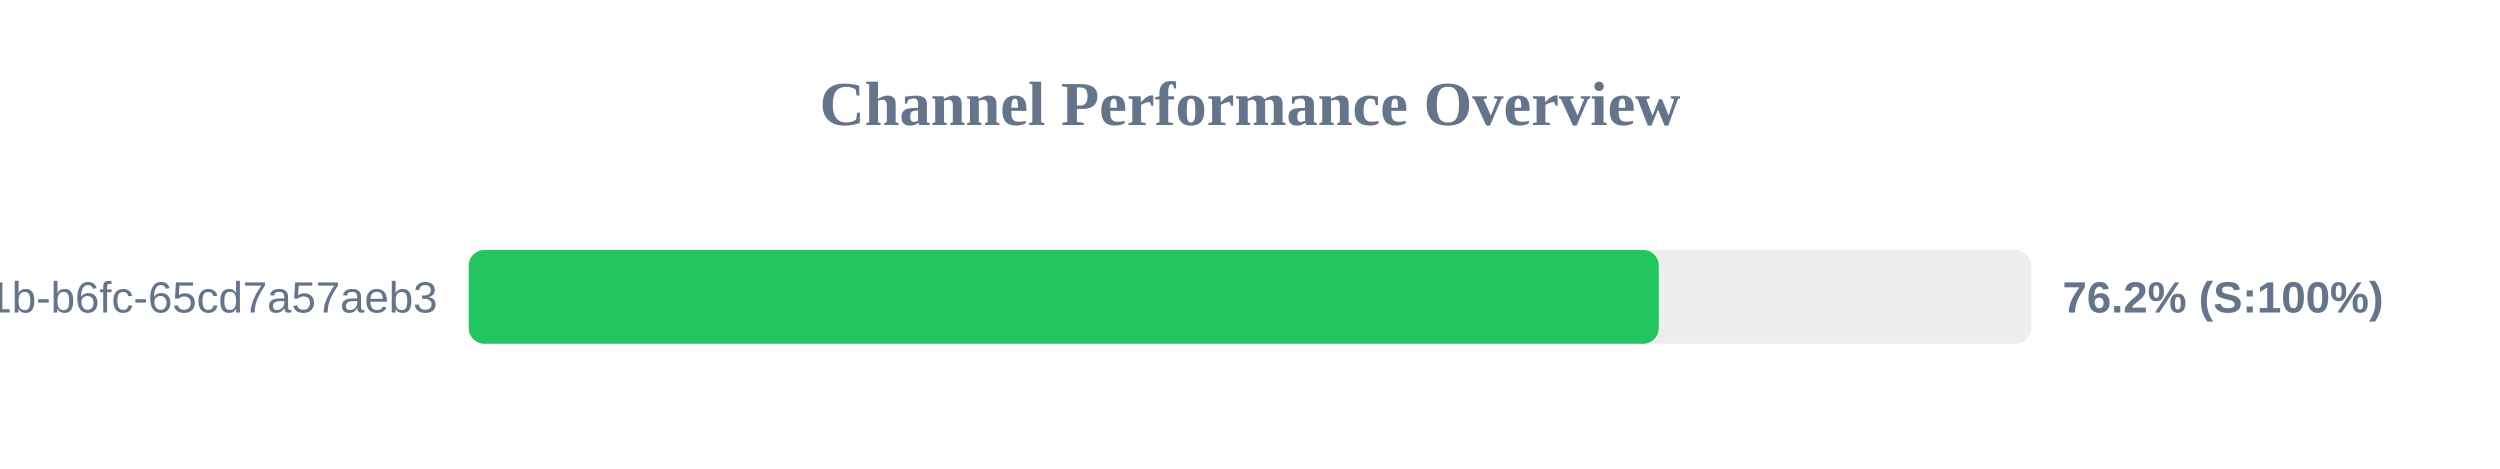
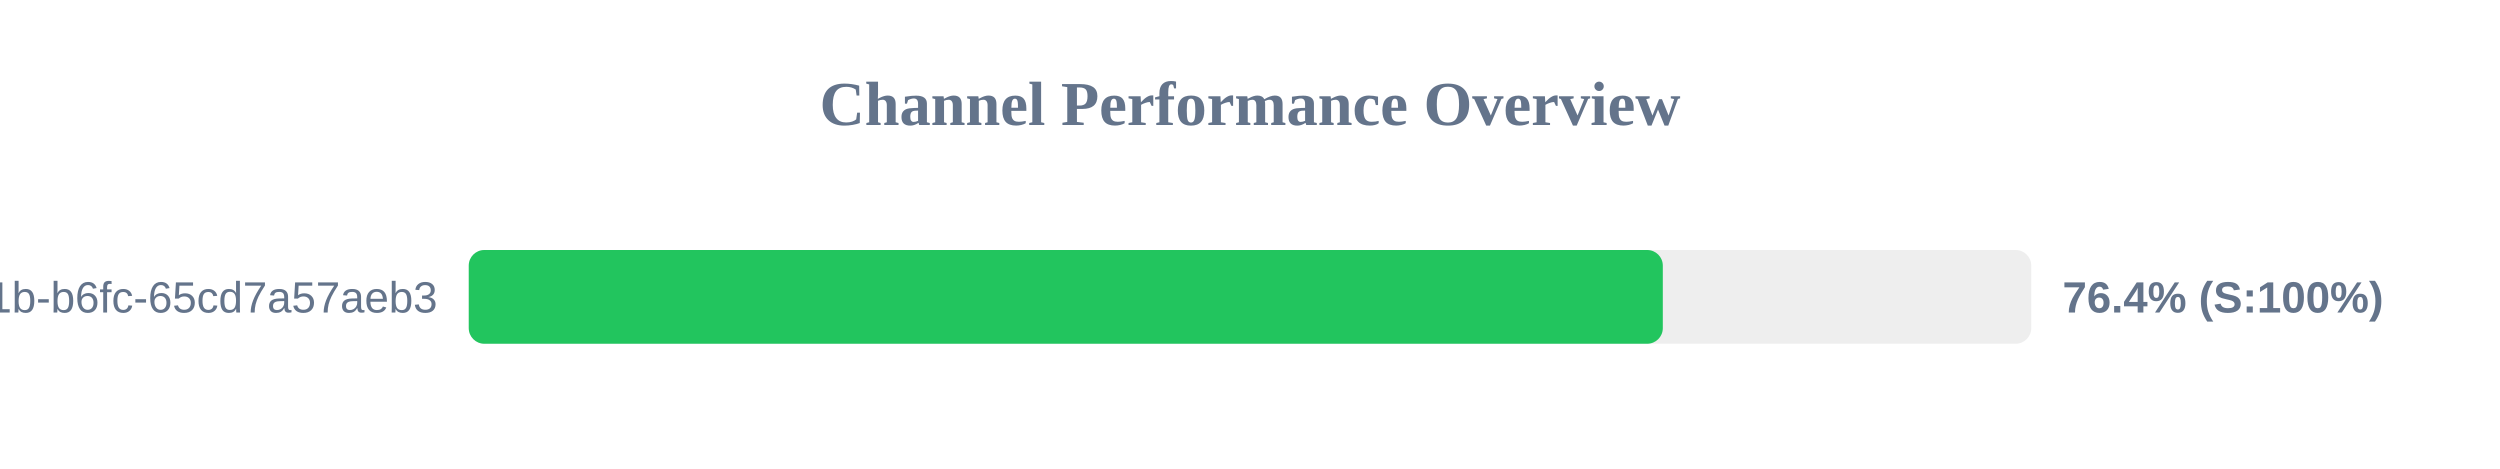
<svg xmlns="http://www.w3.org/2000/svg" width="800" height="150" version="1.1">
  <style>
        .row { font: 14px Arial; fill: #64748b; }
        .score { font: bold 14px Arial; fill: #64748b; }
    </style>
  <text x="400" y="40" text-anchor="middle" font-size="20px" font-weight="bold" fill="#64748b">Channel Performance Overview</text>
  <rect x="150" y="80" width="500" height="30" fill="#eee" rx="5" />
-   <rect x="150" y="80" width="380.8" height="30" fill="#22c55e" rx="5" />
+   <rect x="150" y="80" width="382.1" height="30" fill="#22c55e" rx="5" />
  <text x="140" y="100" text-anchor="end" class="row">?uuid=9c859345-959f-491b-b6fc-65cd7a57aeb3</text>
-   <text x="660" y="100" text-anchor="start" class="score">76.2% (S:100%)</text>
+   <text x="660" y="100" text-anchor="start" class="score">76.4% (S:100%)</text>
</svg>
